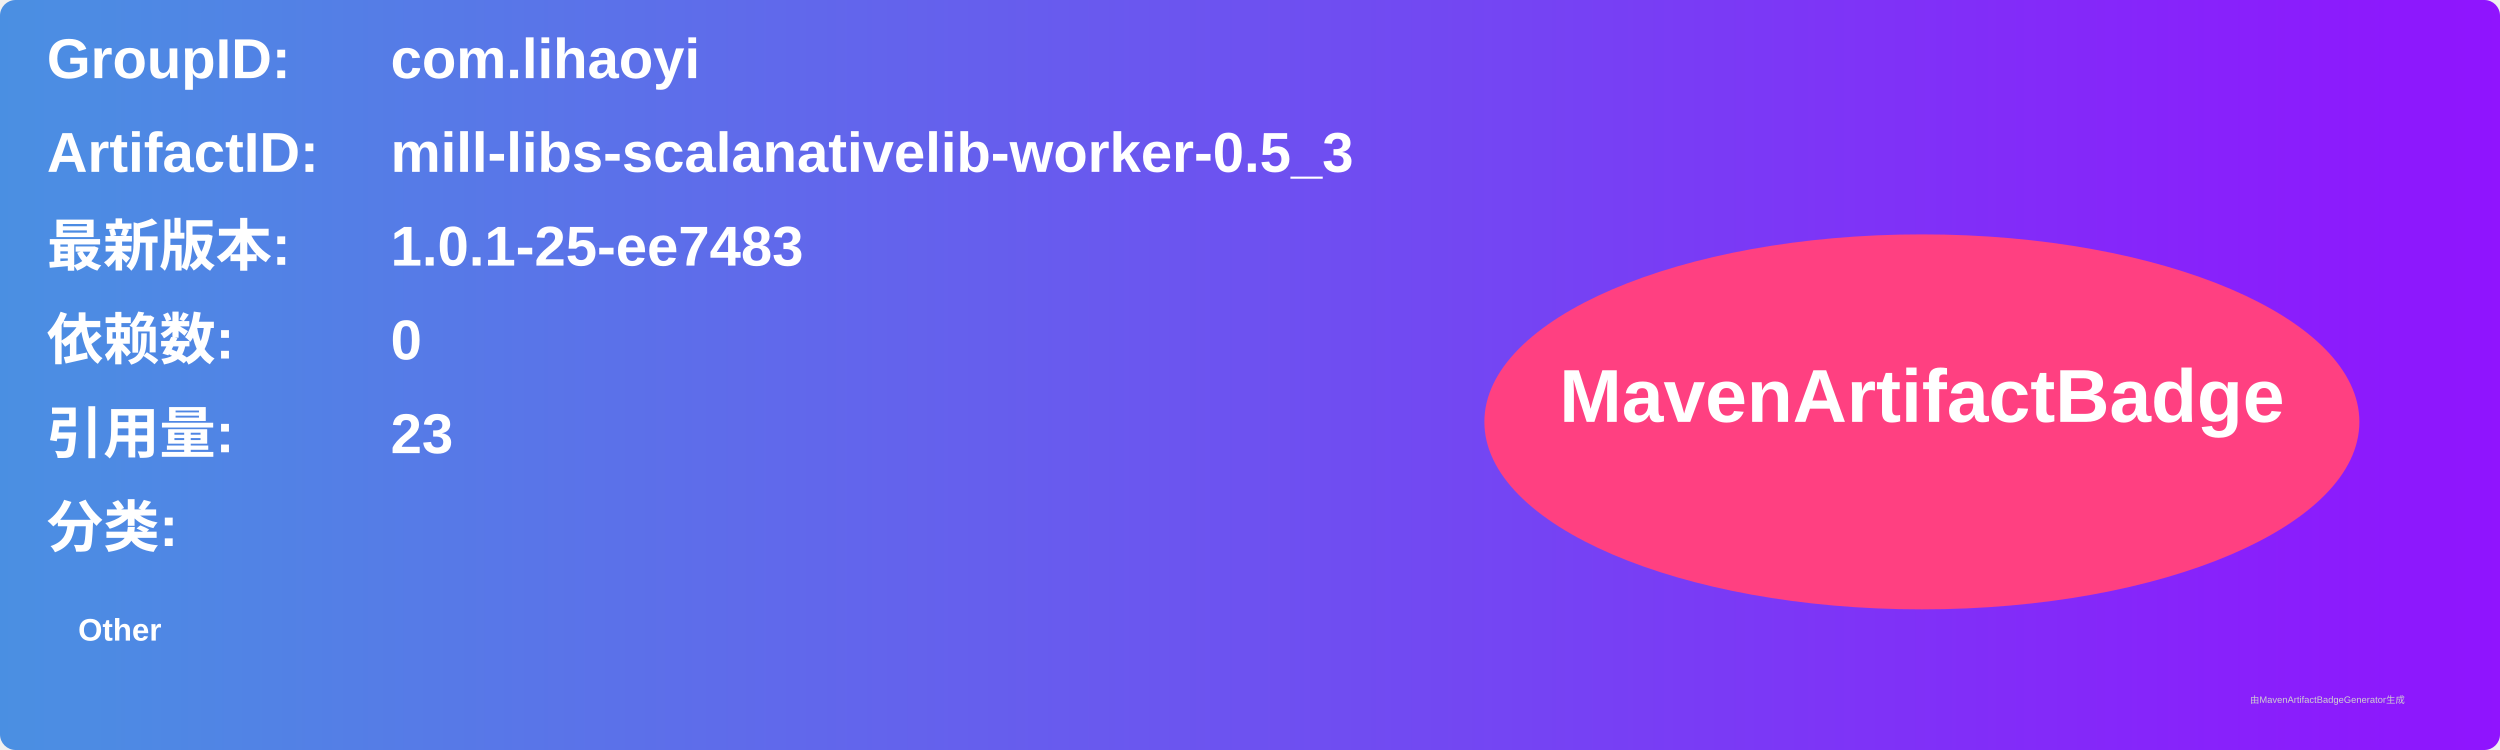
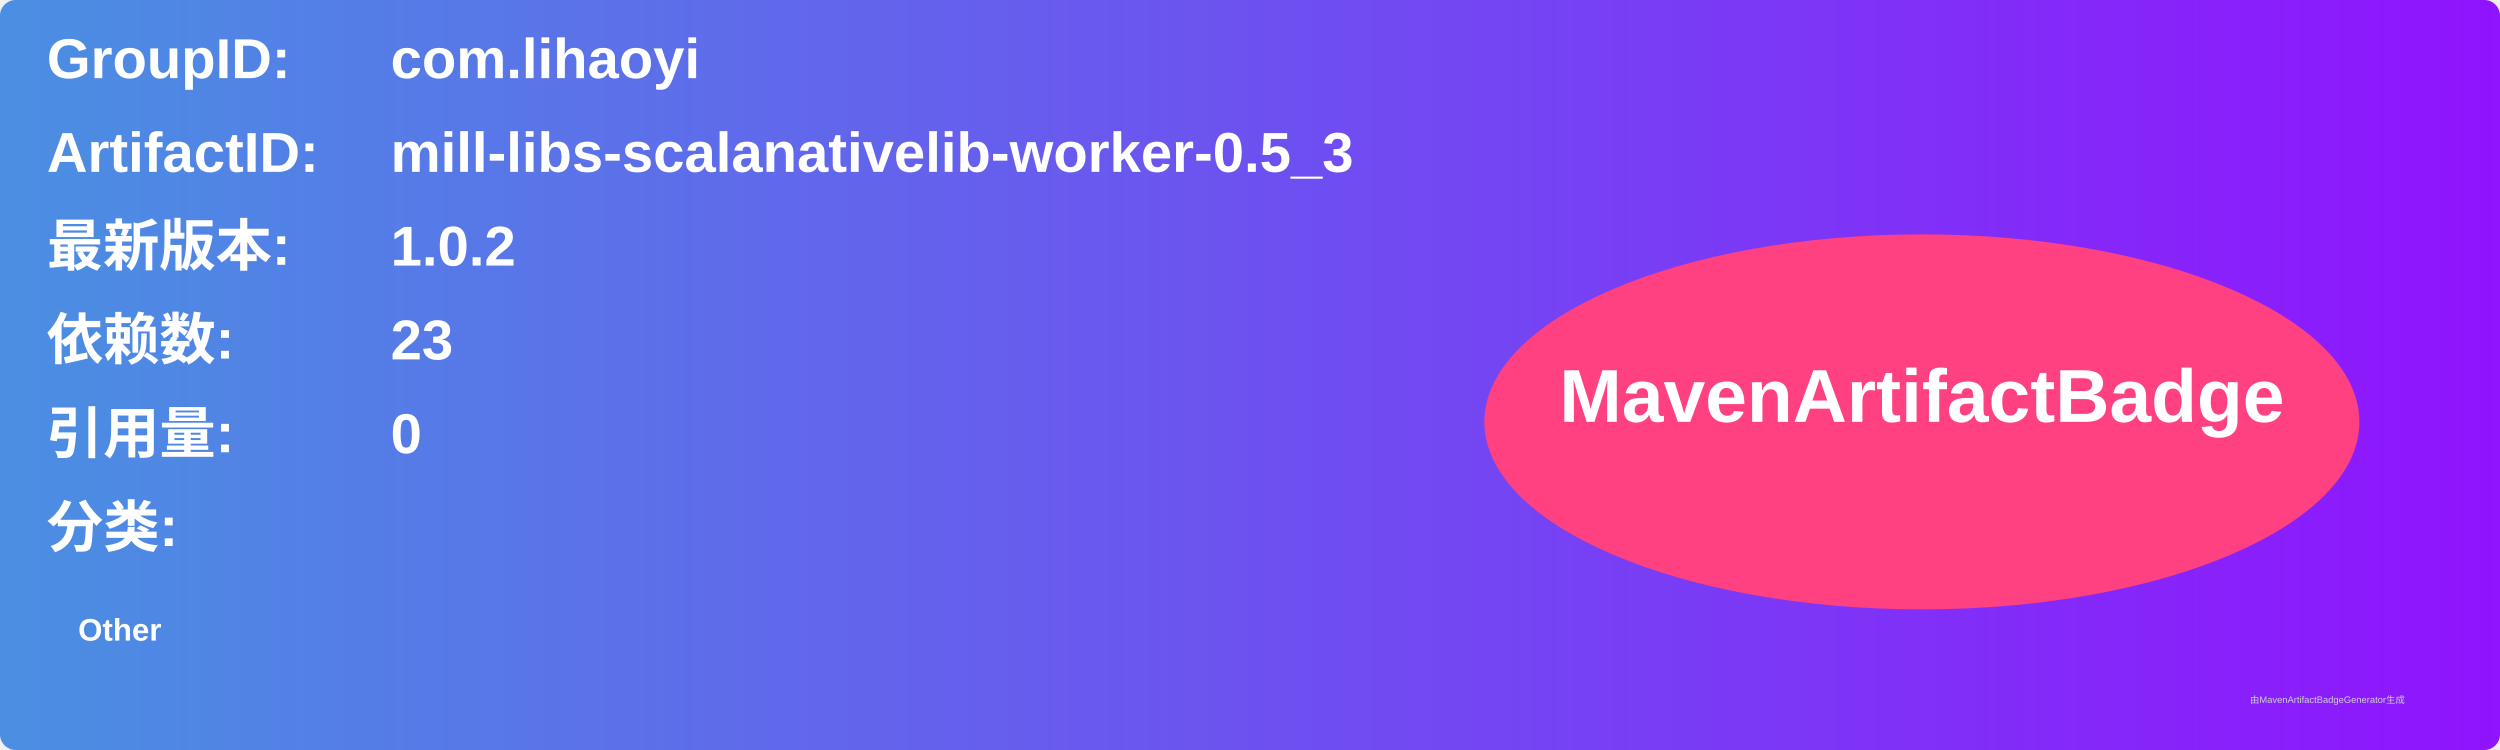
<svg xmlns="http://www.w3.org/2000/svg" width="800" height="240" viewBox="0 0 800 240">
  <linearGradient id="grad" x1="0%" y1="0%" x2="100%" y2="0%">
    <stop offset="0%" stop-color="#4a90e2" />
    <stop offset="100%" stop-color="#9013fe" />
  </linearGradient>
  <rect width="100%" height="100%" rx="5" ry="5" fill="url(#grad)" />
  <g transform="translate(15, 15)">
    <text x="0" y="10" font-family="Arial" font-size="18" fill="white" font-weight="bold" width="260">GroupID:</text>
    <text x="110" y="10" font-family="Arial" font-size="18" fill="white" font-weight="bold" width="460">com.lihaoyi</text>
    <text x="0" y="40" font-family="Arial" font-size="18" fill="white" font-weight="bold" width="260">ArtifactID:</text>
    <text x="110" y="40" font-family="Arial" font-size="18" fill="white" font-weight="bold" width="460">mill-libs-scalanativelib-worker-0.5_3</text>
    <text x="0" y="70" font-family="Arial" font-size="18" fill="white" font-weight="bold">最新版本:</text>
    <text x="110" y="70" font-family="Arial" font-size="18" fill="white" font-weight="bold">
-       <tspan font-weight="bold">1.0.1-25-ee7483</tspan>
+       <tspan font-weight="bold">1.0.2</tspan>
    </text>
    <text x="0" y="100" font-family="Arial" font-size="18" fill="white" font-weight="bold">依赖数: </text>
    <text x="110" y="100" font-family="Arial" font-size="18" fill="white">
-       <tspan font-weight="bold">0</tspan>
+       <tspan font-weight="bold">23</tspan>
    </text>
    <text x="0" y="130" font-family="Arial" font-size="18" fill="white" font-weight="bold">引用量: </text>
    <text x="110" y="130" font-family="Arial" font-size="18" fill="white">
-       <tspan font-weight="bold">23</tspan>
+       <tspan font-weight="bold">0</tspan>
    </text>
    <text x="0" y="160" font-family="Arial" font-size="18" fill="white" font-weight="bold">分类:</text>
    <text x="10" y="190" font-family="Arial" font-size="10" fill="white">
      <tspan font-weight="bold">Other</tspan>
    </text>
    <ellipse cx="600" cy="120" rx="140" ry="60" fill="#ff4081" />
    <text x="600" y="120" text-anchor="middle" font-family="Arial" font-size="24" fill="white" font-weight="bold">MavenArtifactBadge</text>
  </g>
  <text x="720" y="225" font-family="Arial" font-size="3" fill="#d0d0d0">由MavenArtifactBadgeGenerator生成</text>
</svg>
